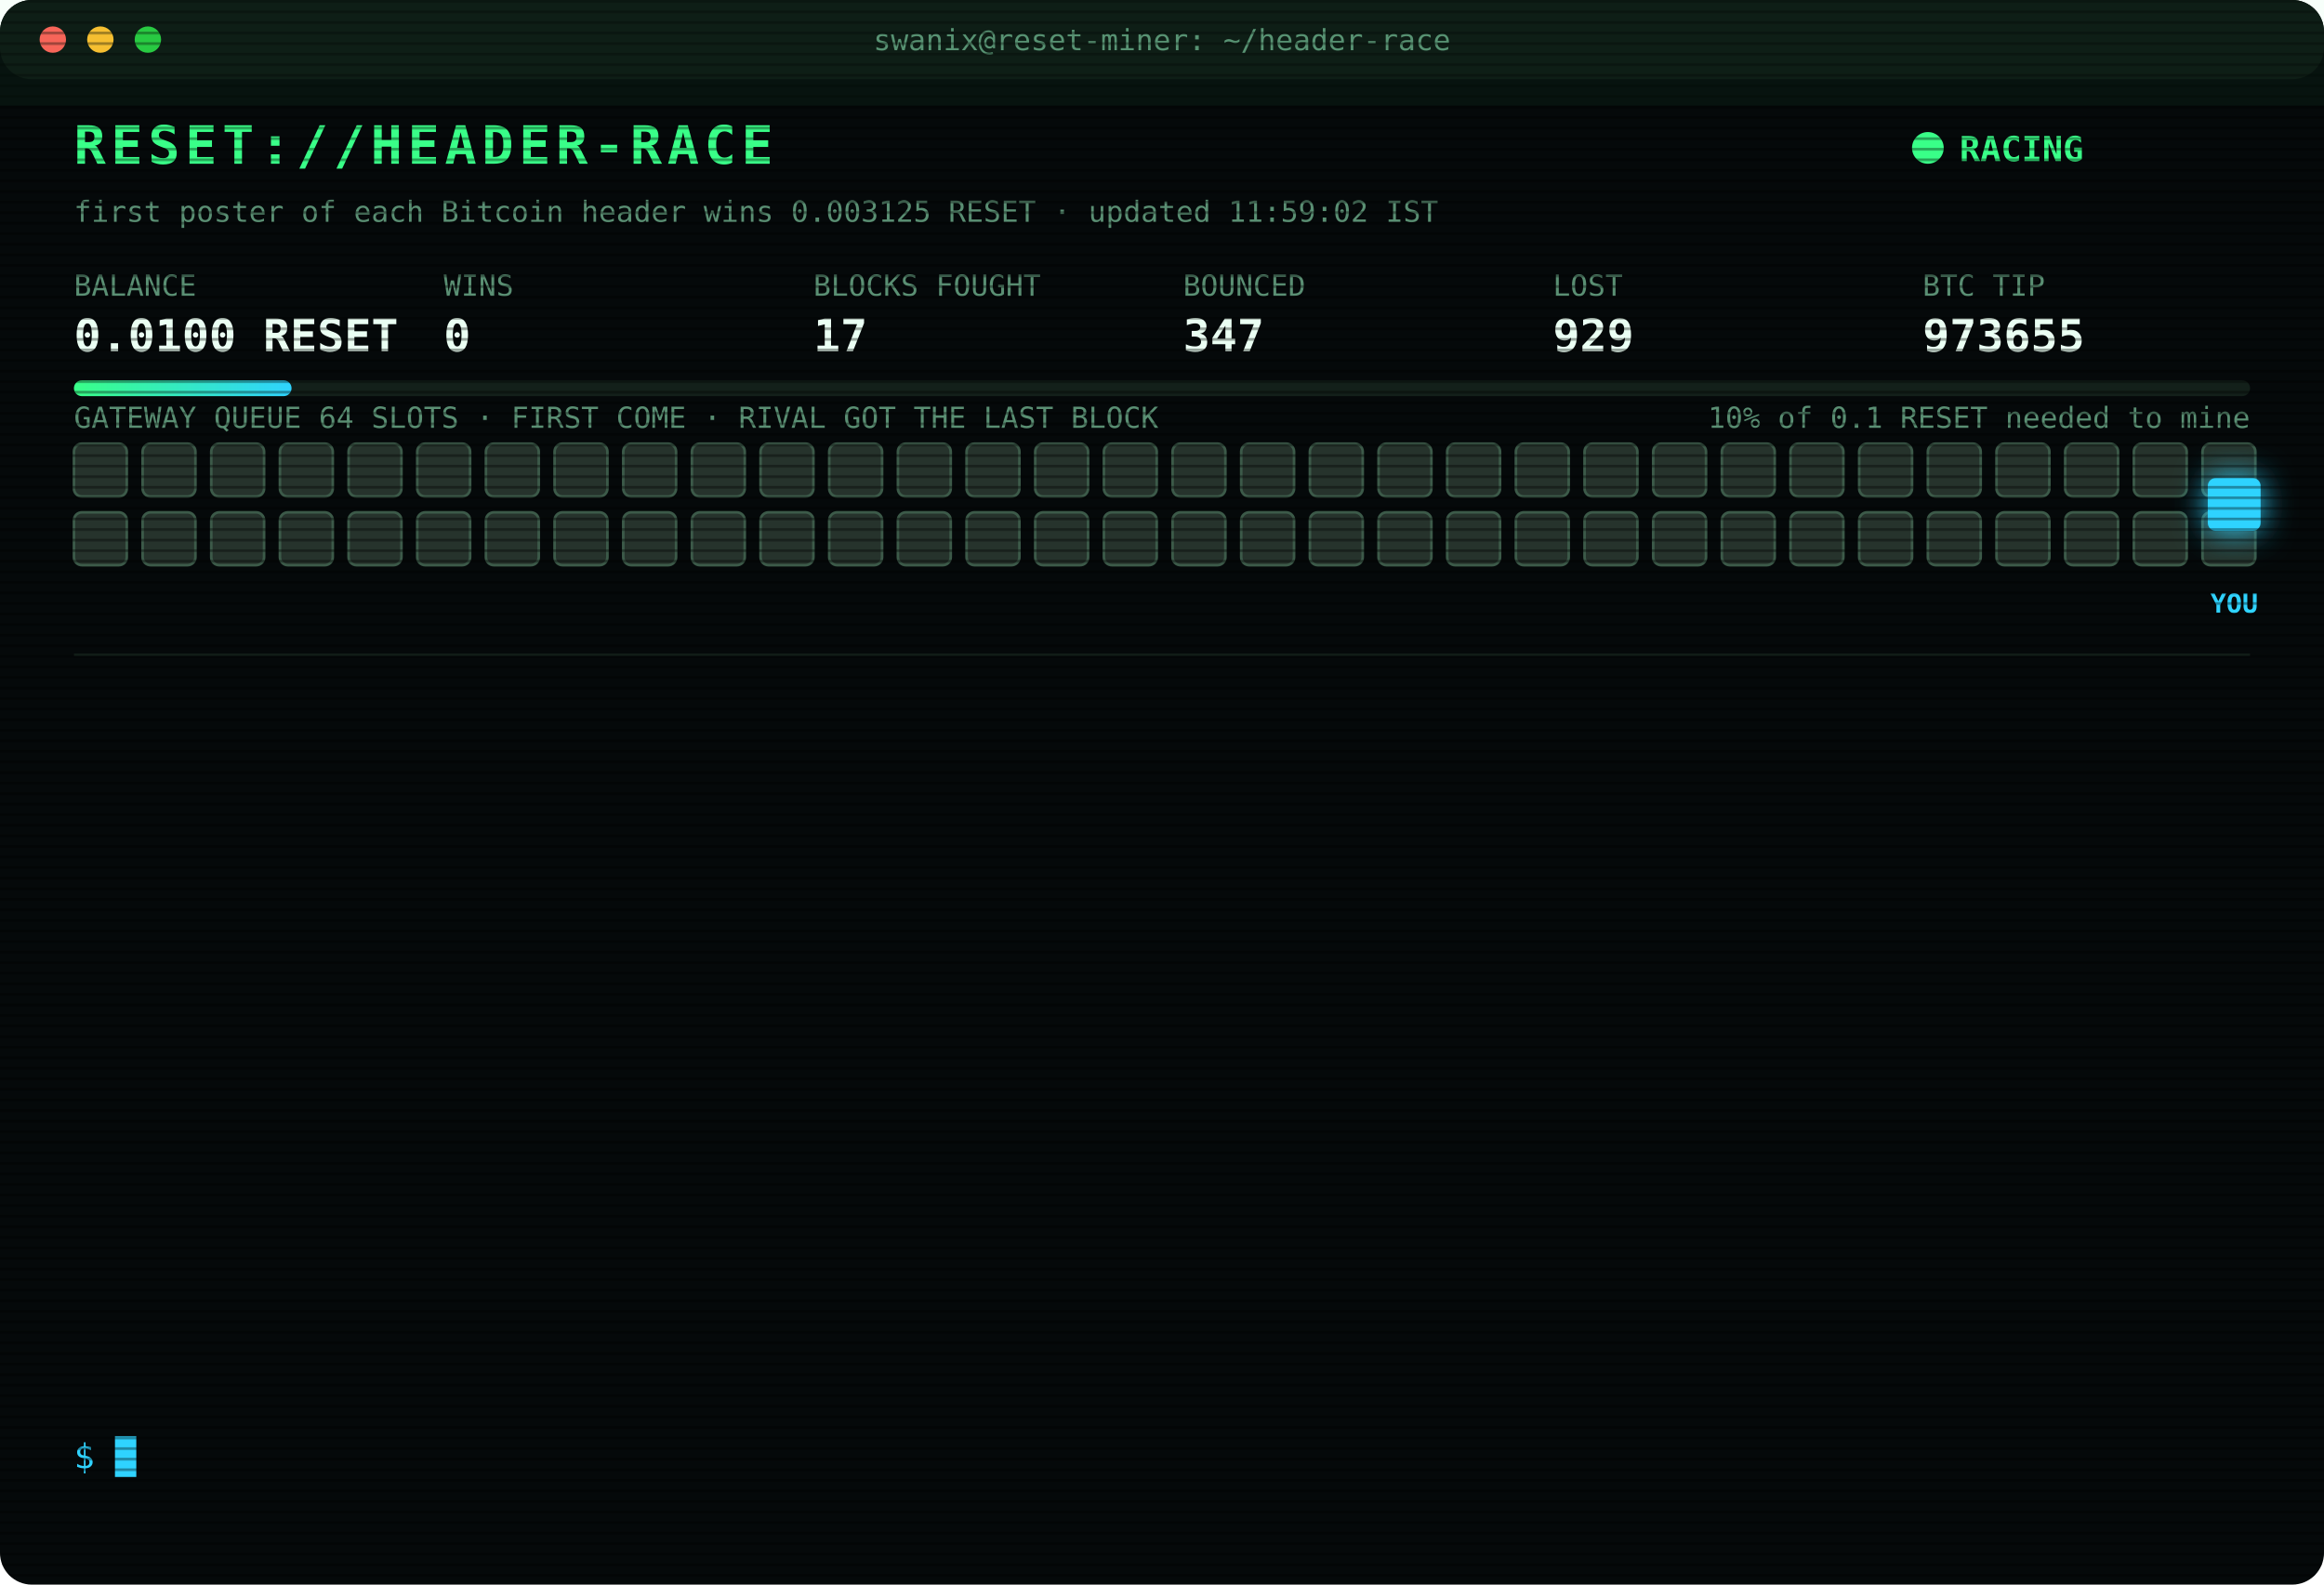
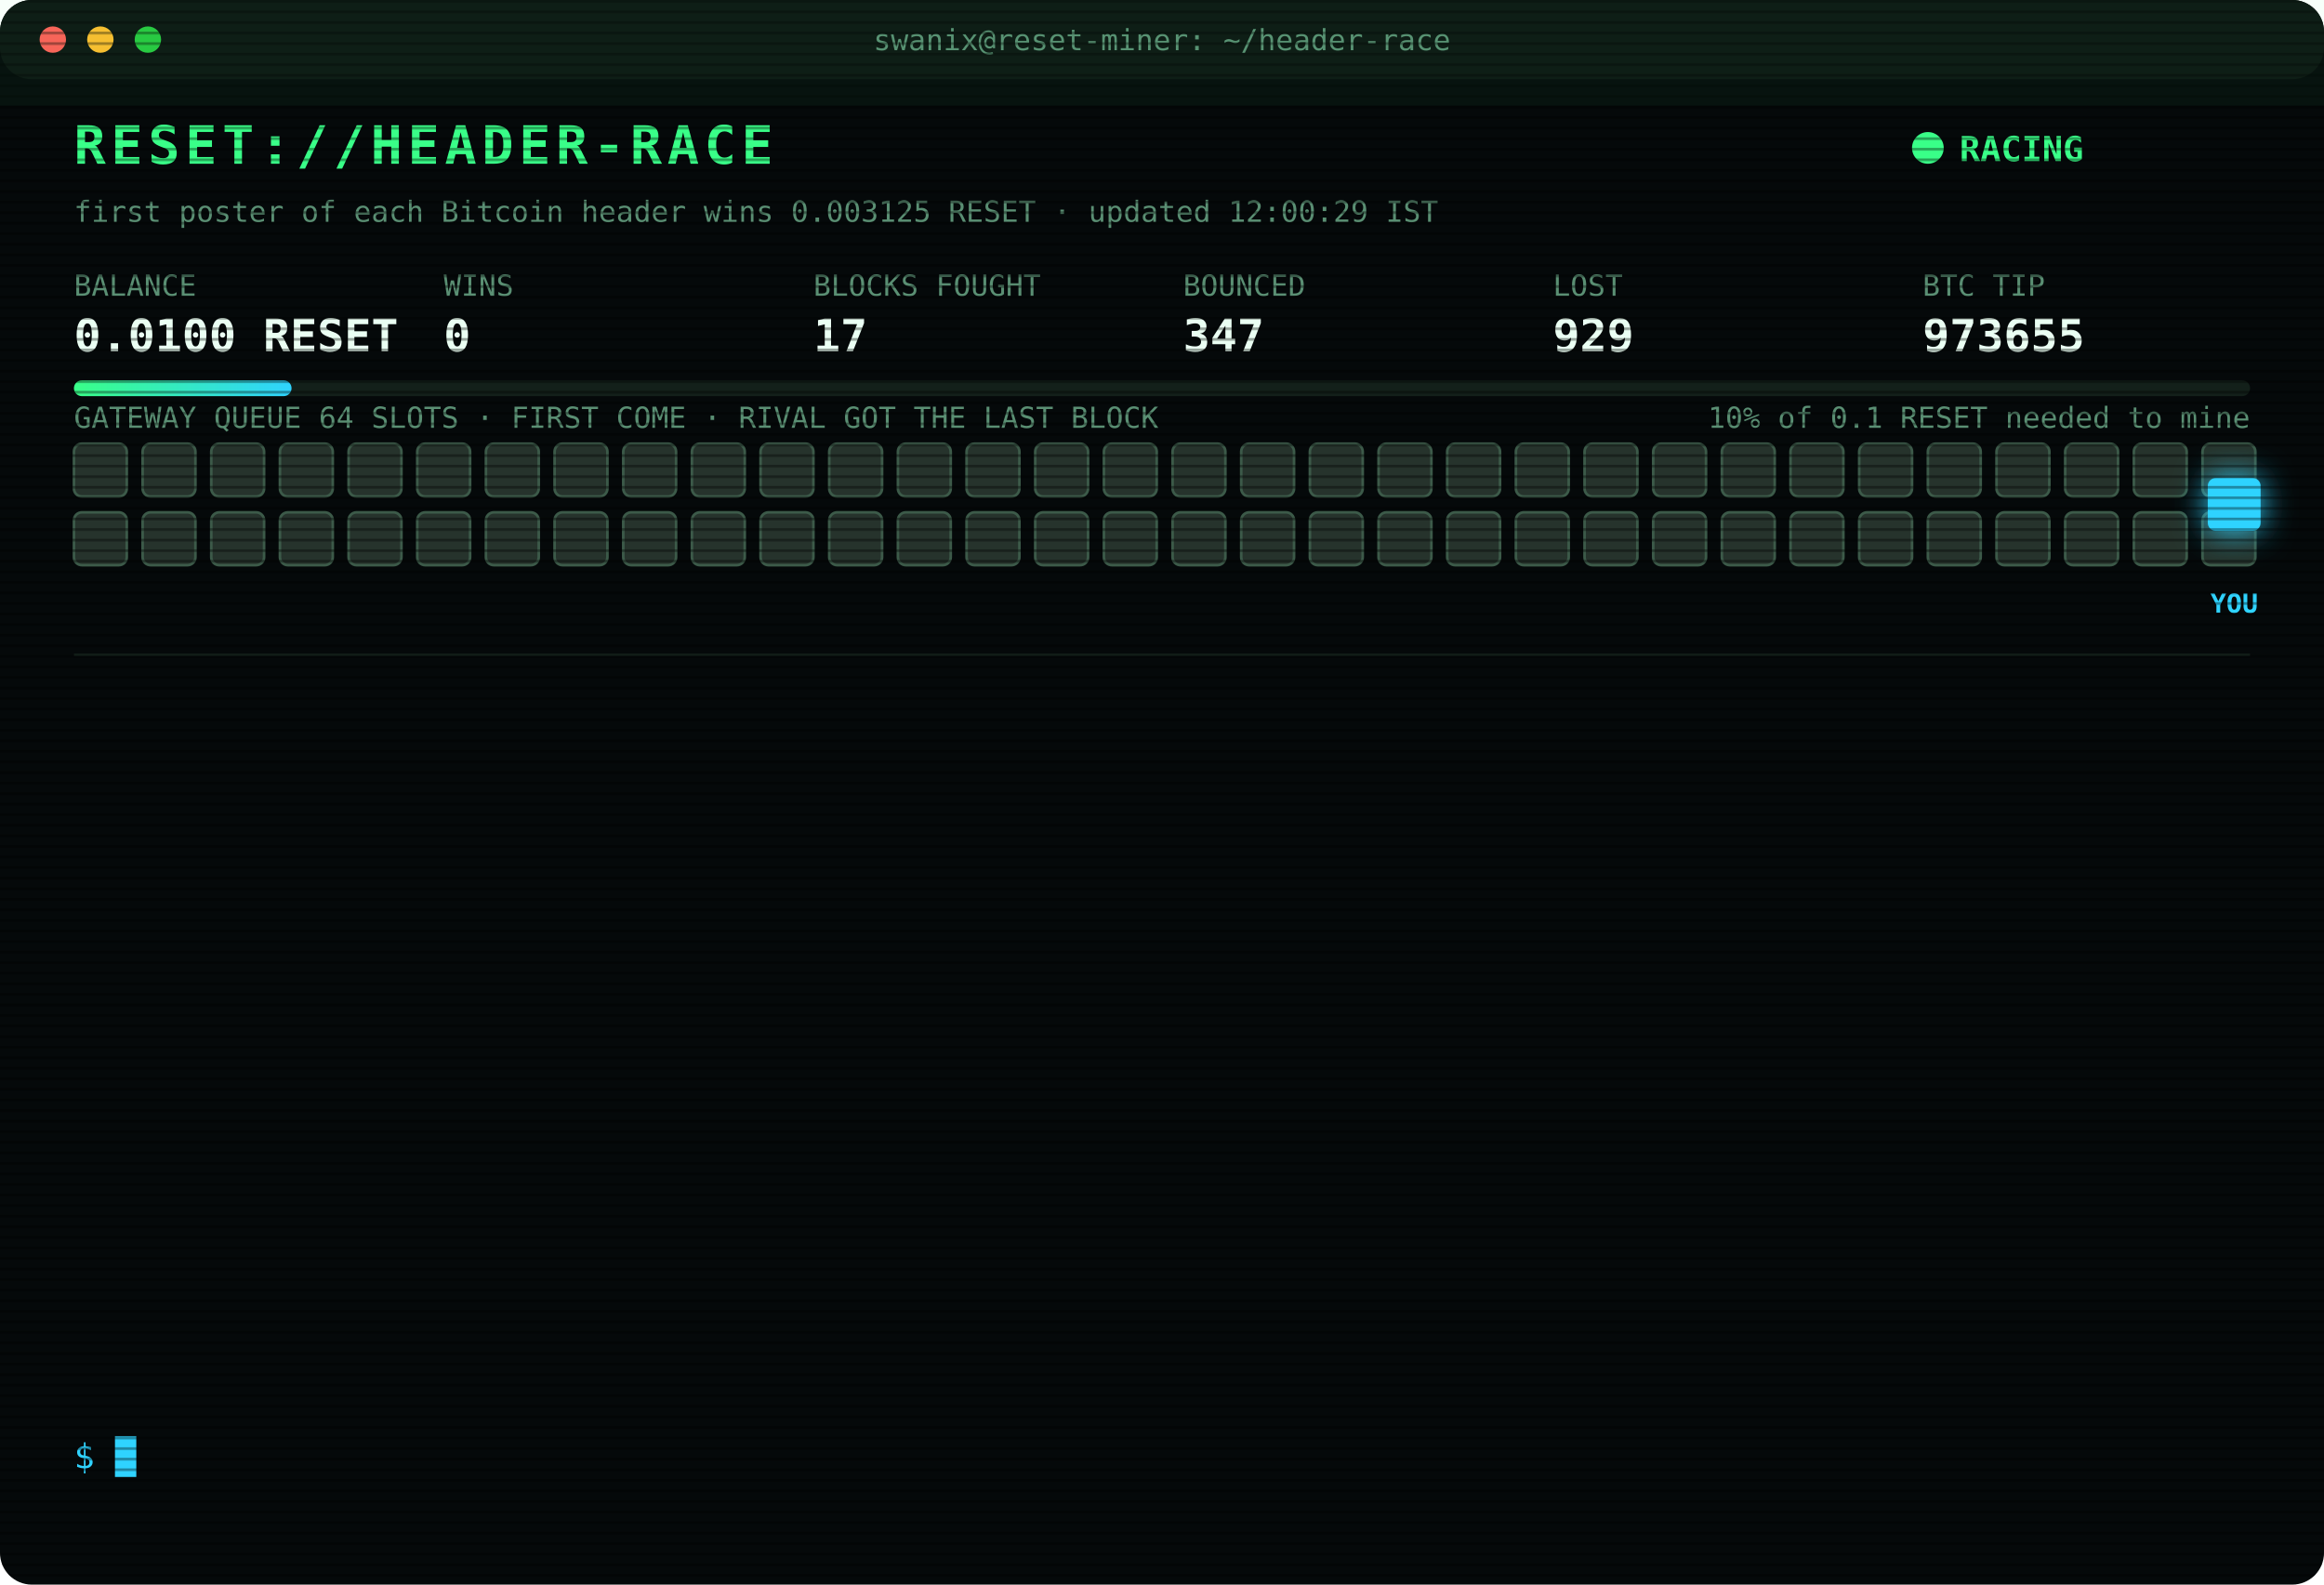
<svg xmlns="http://www.w3.org/2000/svg" width="880" height="600" viewBox="0 0 880 600" font-family="ui-monospace,SFMono-Regular,Menlo,Consolas,monospace">
  <style>
text{font-size:13px;fill:#7CFFB2}
.title{font-size:20px;font-weight:700;fill:#39FF88;letter-spacing:2px;animation:glitch 3s infinite steps(1)}
.sub{fill:#2fd3ff}.k{fill:#5a8f73;font-size:11px}.v{font-size:17px;font-weight:700;fill:#eafff3}
.ts{fill:#3f6b56}.boot{fill:#2fd3ff}.dim{fill:#5a8f73}.bad{fill:#ff4d6d}.warn{fill:#ffd23f}.mag{fill:#ff5cf0}.win{fill:#39FF88;font-weight:700}
.tag{font-size:10px;fill:#2fd3ff;font-weight:700}
.rival{fill:#26332c;stroke:#3c5a49;animation:jam 1.2s infinite alternate}
.idle{fill:#141c18;stroke:#22302a;animation:breathe 4s infinite}
.me{fill:#2fd3ff;filter:drop-shadow(0 0 6px #2fd3ff)}
.hover{animation:nudge 1.1s infinite ease-in-out}.bounce{animation:kick 1.4s infinite}
.ln{opacity:0;animation:in .4s forwards}
.cur{animation:blink 1s infinite steps(1)}
.scan{animation:scan 6s infinite linear}
.led{animation:blink 1.4s infinite}
@keyframes in{from{opacity:0;transform:translateX(-6px)}to{opacity:1;transform:none}}
@keyframes blink{50%{opacity:0}}
@keyframes jam{to{fill:#33463b}}
@keyframes breathe{50%{opacity:.4}}
@keyframes nudge{50%{transform:translateX(-10px)}}
@keyframes kick{0%,100%{transform:none}30%{transform:translateX(-14px)}55%{transform:translateX(10px) translateY(-6px)}}
@keyframes glitch{0%,92%{transform:none}93%{transform:translateX(2px);fill:#ff4d6d}95%{transform:translateX(-2px);fill:#2fd3ff}97%{transform:none}}
@keyframes scan{from{transform:translateY(-40px)}to{transform:translateY(600px)}}
</style>
  <defs>
    <pattern id="sl" width="4" height="4" patternUnits="userSpaceOnUse">
      <rect width="4" height="1" fill="#000" opacity=".35" />
    </pattern>
    <linearGradient id="bar">
      <stop offset="0" stop-color="#39FF88" />
      <stop offset="1" stop-color="#2fd3ff" />
    </linearGradient>
  </defs>
  <rect width="880" height="600" rx="12" fill="#05090a" />
  <rect width="880" height="30" rx="12" fill="#0d1512" />
  <circle cx="20" cy="15" r="5" fill="#ff5f57" />
  <circle cx="38" cy="15" r="5" fill="#febc2e" />
  <circle cx="56" cy="15" r="5" fill="#28c840" />
  <text x="440" y="19" text-anchor="middle" class="k">swanix@reset-miner: ~/header-race</text>
  <text x="28" y="62" class="title">RESET://HEADER-RACE</text>
  <circle class="led" cx="730" cy="56" r="6" fill="#39FF88" />
  <text x="742" y="61" class="win">RACING</text>
-   <text x="28" y="84" class="k">first poster of each Bitcoin header wins 0.003125 RESET · updated 11:59:02 IST</text>
+   <text x="28" y="84" class="k">first poster of each Bitcoin header wins 0.003125 RESET · updated 12:00:29 IST</text>
  <text x="28" y="112" class="k">BALANCE</text>
  <text x="28" y="133" class="v">0.0100 RESET</text>
  <text x="168" y="112" class="k">WINS</text>
  <text x="168" y="133" class="v">0</text>
  <text x="308" y="112" class="k">BLOCKS FOUGHT</text>
  <text x="308" y="133" class="v">17</text>
  <text x="448" y="112" class="k">BOUNCED</text>
  <text x="448" y="133" class="v">347</text>
  <text x="588" y="112" class="k">LOST</text>
  <text x="588" y="133" class="v">929</text>
  <text x="728" y="112" class="k">BTC TIP</text>
  <text x="728" y="133" class="v">973655</text>
  <rect x="28" y="144" width="824" height="6" rx="3" fill="#13201a" />
  <rect x="28" y="144" width="82.4" height="6" rx="3" fill="url(#bar)" />
  <text x="852" y="162" text-anchor="end" class="k">10% of 0.1 RESET needed to mine</text>
  <text x="28" y="162" class="k">GATEWAY QUEUE 64 SLOTS · FIRST COME · RIVAL GOT THE LAST BLOCK</text>
  <rect class="rival" x="28" y="168" width="20" height="20" rx="3" style="animation-delay:0.00s" />
  <rect class="rival" x="54" y="168" width="20" height="20" rx="3" style="animation-delay:0.05s" />
  <rect class="rival" x="80" y="168" width="20" height="20" rx="3" style="animation-delay:0.10s" />
  <rect class="rival" x="106" y="168" width="20" height="20" rx="3" style="animation-delay:0.15s" />
  <rect class="rival" x="132" y="168" width="20" height="20" rx="3" style="animation-delay:0.20s" />
  <rect class="rival" x="158" y="168" width="20" height="20" rx="3" style="animation-delay:0.25s" />
  <rect class="rival" x="184" y="168" width="20" height="20" rx="3" style="animation-delay:0.30s" />
  <rect class="rival" x="210" y="168" width="20" height="20" rx="3" style="animation-delay:0.35s" />
  <rect class="rival" x="236" y="168" width="20" height="20" rx="3" style="animation-delay:0.40s" />
  <rect class="rival" x="262" y="168" width="20" height="20" rx="3" style="animation-delay:0.45s" />
  <rect class="rival" x="288" y="168" width="20" height="20" rx="3" style="animation-delay:0.50s" />
  <rect class="rival" x="314" y="168" width="20" height="20" rx="3" style="animation-delay:0.55s" />
  <rect class="rival" x="340" y="168" width="20" height="20" rx="3" style="animation-delay:0.60s" />
  <rect class="rival" x="366" y="168" width="20" height="20" rx="3" style="animation-delay:0.65s" />
  <rect class="rival" x="392" y="168" width="20" height="20" rx="3" style="animation-delay:0.70s" />
  <rect class="rival" x="418" y="168" width="20" height="20" rx="3" style="animation-delay:0.75s" />
  <rect class="rival" x="444" y="168" width="20" height="20" rx="3" style="animation-delay:0.80s" />
  <rect class="rival" x="470" y="168" width="20" height="20" rx="3" style="animation-delay:0.85s" />
  <rect class="rival" x="496" y="168" width="20" height="20" rx="3" style="animation-delay:0.90s" />
  <rect class="rival" x="522" y="168" width="20" height="20" rx="3" style="animation-delay:0.95s" />
  <rect class="rival" x="548" y="168" width="20" height="20" rx="3" style="animation-delay:1.00s" />
  <rect class="rival" x="574" y="168" width="20" height="20" rx="3" style="animation-delay:1.05s" />
  <rect class="rival" x="600" y="168" width="20" height="20" rx="3" style="animation-delay:1.10s" />
  <rect class="rival" x="626" y="168" width="20" height="20" rx="3" style="animation-delay:1.15s" />
  <rect class="rival" x="652" y="168" width="20" height="20" rx="3" style="animation-delay:1.20s" />
  <rect class="rival" x="678" y="168" width="20" height="20" rx="3" style="animation-delay:1.25s" />
  <rect class="rival" x="704" y="168" width="20" height="20" rx="3" style="animation-delay:1.30s" />
  <rect class="rival" x="730" y="168" width="20" height="20" rx="3" style="animation-delay:1.35s" />
  <rect class="rival" x="756" y="168" width="20" height="20" rx="3" style="animation-delay:1.40s" />
  <rect class="rival" x="782" y="168" width="20" height="20" rx="3" style="animation-delay:1.45s" />
  <rect class="rival" x="808" y="168" width="20" height="20" rx="3" style="animation-delay:1.50s" />
  <rect class="rival" x="834" y="168" width="20" height="20" rx="3" style="animation-delay:1.55s" />
  <rect class="rival" x="28" y="194" width="20" height="20" rx="3" style="animation-delay:1.60s" />
  <rect class="rival" x="54" y="194" width="20" height="20" rx="3" style="animation-delay:1.65s" />
  <rect class="rival" x="80" y="194" width="20" height="20" rx="3" style="animation-delay:1.70s" />
  <rect class="rival" x="106" y="194" width="20" height="20" rx="3" style="animation-delay:1.75s" />
  <rect class="rival" x="132" y="194" width="20" height="20" rx="3" style="animation-delay:1.80s" />
  <rect class="rival" x="158" y="194" width="20" height="20" rx="3" style="animation-delay:1.85s" />
  <rect class="rival" x="184" y="194" width="20" height="20" rx="3" style="animation-delay:1.90s" />
  <rect class="rival" x="210" y="194" width="20" height="20" rx="3" style="animation-delay:1.95s" />
  <rect class="rival" x="236" y="194" width="20" height="20" rx="3" style="animation-delay:2.00s" />
  <rect class="rival" x="262" y="194" width="20" height="20" rx="3" style="animation-delay:2.05s" />
  <rect class="rival" x="288" y="194" width="20" height="20" rx="3" style="animation-delay:2.10s" />
  <rect class="rival" x="314" y="194" width="20" height="20" rx="3" style="animation-delay:2.15s" />
  <rect class="rival" x="340" y="194" width="20" height="20" rx="3" style="animation-delay:2.20s" />
  <rect class="rival" x="366" y="194" width="20" height="20" rx="3" style="animation-delay:2.25s" />
  <rect class="rival" x="392" y="194" width="20" height="20" rx="3" style="animation-delay:2.30s" />
  <rect class="rival" x="418" y="194" width="20" height="20" rx="3" style="animation-delay:2.35s" />
  <rect class="rival" x="444" y="194" width="20" height="20" rx="3" style="animation-delay:2.40s" />
  <rect class="rival" x="470" y="194" width="20" height="20" rx="3" style="animation-delay:2.45s" />
  <rect class="rival" x="496" y="194" width="20" height="20" rx="3" style="animation-delay:2.50s" />
  <rect class="rival" x="522" y="194" width="20" height="20" rx="3" style="animation-delay:2.55s" />
  <rect class="rival" x="548" y="194" width="20" height="20" rx="3" style="animation-delay:2.60s" />
  <rect class="rival" x="574" y="194" width="20" height="20" rx="3" style="animation-delay:2.65s" />
  <rect class="rival" x="600" y="194" width="20" height="20" rx="3" style="animation-delay:2.70s" />
  <rect class="rival" x="626" y="194" width="20" height="20" rx="3" style="animation-delay:2.75s" />
  <rect class="rival" x="652" y="194" width="20" height="20" rx="3" style="animation-delay:2.80s" />
  <rect class="rival" x="678" y="194" width="20" height="20" rx="3" style="animation-delay:2.85s" />
  <rect class="rival" x="704" y="194" width="20" height="20" rx="3" style="animation-delay:2.90s" />
  <rect class="rival" x="730" y="194" width="20" height="20" rx="3" style="animation-delay:2.95s" />
  <rect class="rival" x="756" y="194" width="20" height="20" rx="3" style="animation-delay:3.00s" />
  <rect class="rival" x="782" y="194" width="20" height="20" rx="3" style="animation-delay:3.05s" />
  <rect class="rival" x="808" y="194" width="20" height="20" rx="3" style="animation-delay:3.10s" />
  <rect class="rival" x="834" y="194" width="20" height="20" rx="3" style="animation-delay:3.15s" />
  <g class="hover">
    <rect class="me" x="836" y="181" width="20" height="20" rx="3" />
    <text class="tag" x="846" y="232" text-anchor="middle">YOU</text>
  </g>
  <line x1="28" x2="852" y1="248" y2="248" stroke="#13201a" />
  <g class="ln" style="animation-delay:0.40s">
    <text x="28" y="270" class="ts">10:04:01</text>
    <text x="104" y="270" class="bad">[LOST] #973642 taken by a rival miner</text>
  </g>
  <g class="ln" style="animation-delay:0.65s">
    <text x="28" y="292" class="ts">10:07:35</text>
    <text x="104" y="292" class="bad">[LOST] #973643 taken by a rival miner</text>
  </g>
  <g class="ln" style="animation-delay:0.90s">
    <text x="28" y="314" class="ts">10:11:23</text>
    <text x="104" y="314" class="bad">[LOST] #973644 taken by a rival miner</text>
  </g>
  <g class="ln" style="animation-delay:1.15s">
    <text x="28" y="336" class="ts">10:21:54</text>
    <text x="104" y="336" class="bad">[LOST] #973646 taken by a rival miner</text>
  </g>
  <g class="ln" style="animation-delay:1.40s">
    <text x="28" y="358" class="ts">10:34:01</text>
    <text x="104" y="358" class="bad">[LOST] #973647 taken by a rival miner</text>
  </g>
  <g class="ln" style="animation-delay:1.65s">
    <text x="28" y="380" class="ts">10:40:34</text>
    <text x="104" y="380" class="bad">[LOST] #973648 taken by a rival miner</text>
  </g>
  <g class="ln" style="animation-delay:1.90s">
    <text x="28" y="402" class="ts">10:50:44</text>
    <text x="104" y="402" class="bad">[LOST] #973649 taken by a rival miner</text>
  </g>
  <g class="ln" style="animation-delay:2.15s">
    <text x="28" y="424" class="ts">10:53:14</text>
    <text x="104" y="424" class="bad">[LOST] #973650 taken by a rival miner</text>
  </g>
  <g class="ln" style="animation-delay:2.40s">
    <text x="28" y="446" class="ts">11:12:23</text>
    <text x="104" y="446" class="bad">[LOST] #973651 taken by a rival miner</text>
  </g>
  <g class="ln" style="animation-delay:2.65s">
    <text x="28" y="468" class="ts">11:15:59</text>
    <text x="104" y="468" class="bad">[LOST] #973652 taken by a rival miner</text>
  </g>
  <g class="ln" style="animation-delay:2.90s">
    <text x="28" y="490" class="ts">11:24:56</text>
    <text x="104" y="490" class="bad">[LOST] #973653 taken by a rival miner</text>
  </g>
  <g class="ln" style="animation-delay:3.15s">
    <text x="28" y="512" class="ts">11:46:52</text>
    <text x="104" y="512" class="bad">[LOST] #973654 taken by a rival miner</text>
  </g>
  <g class="ln" style="animation-delay:3.40s">
    <text x="28" y="534" class="ts">11:59:02</text>
    <text x="104" y="534" class="bad">[LOST] #973655 taken by a rival miner</text>
  </g>
  <text x="28" y="556" class="sub">$ <tspan class="cur">█</tspan>
  </text>
  <rect width="880" height="600" rx="12" fill="url(#sl)" pointer-events="none" />
  <rect class="scan" width="880" height="40" fill="#39FF88" opacity=".04" />
</svg>
